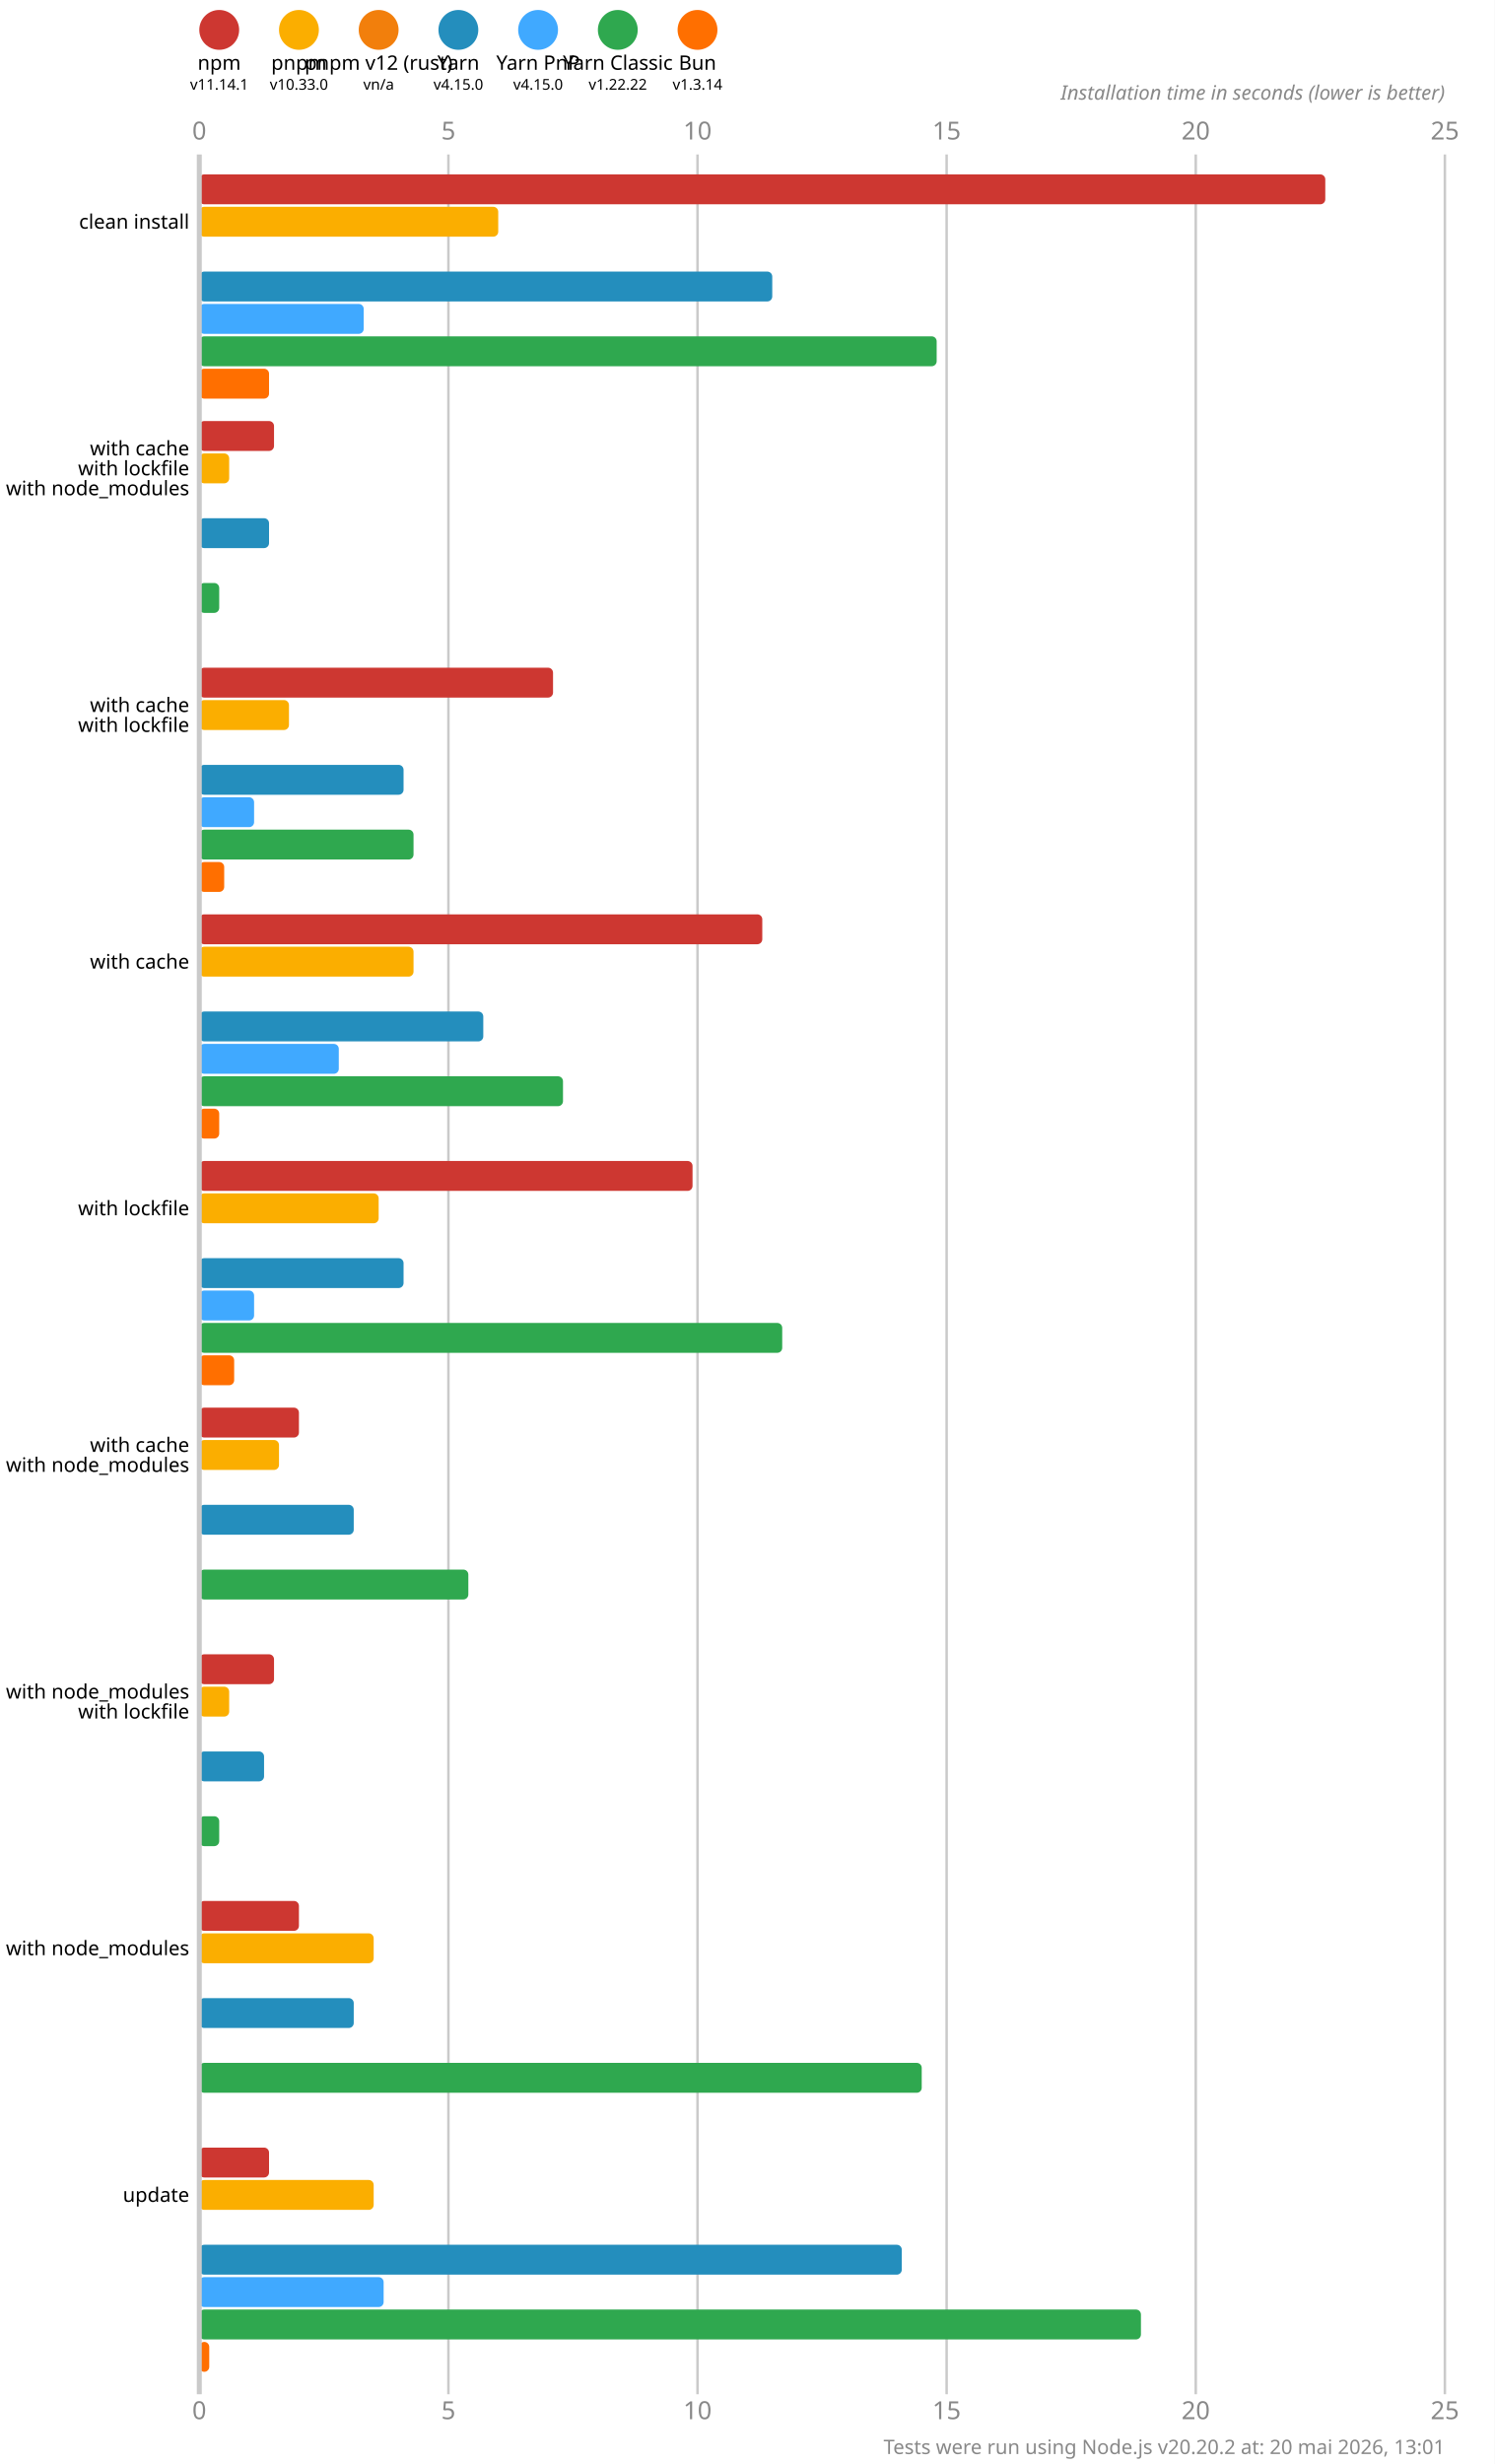
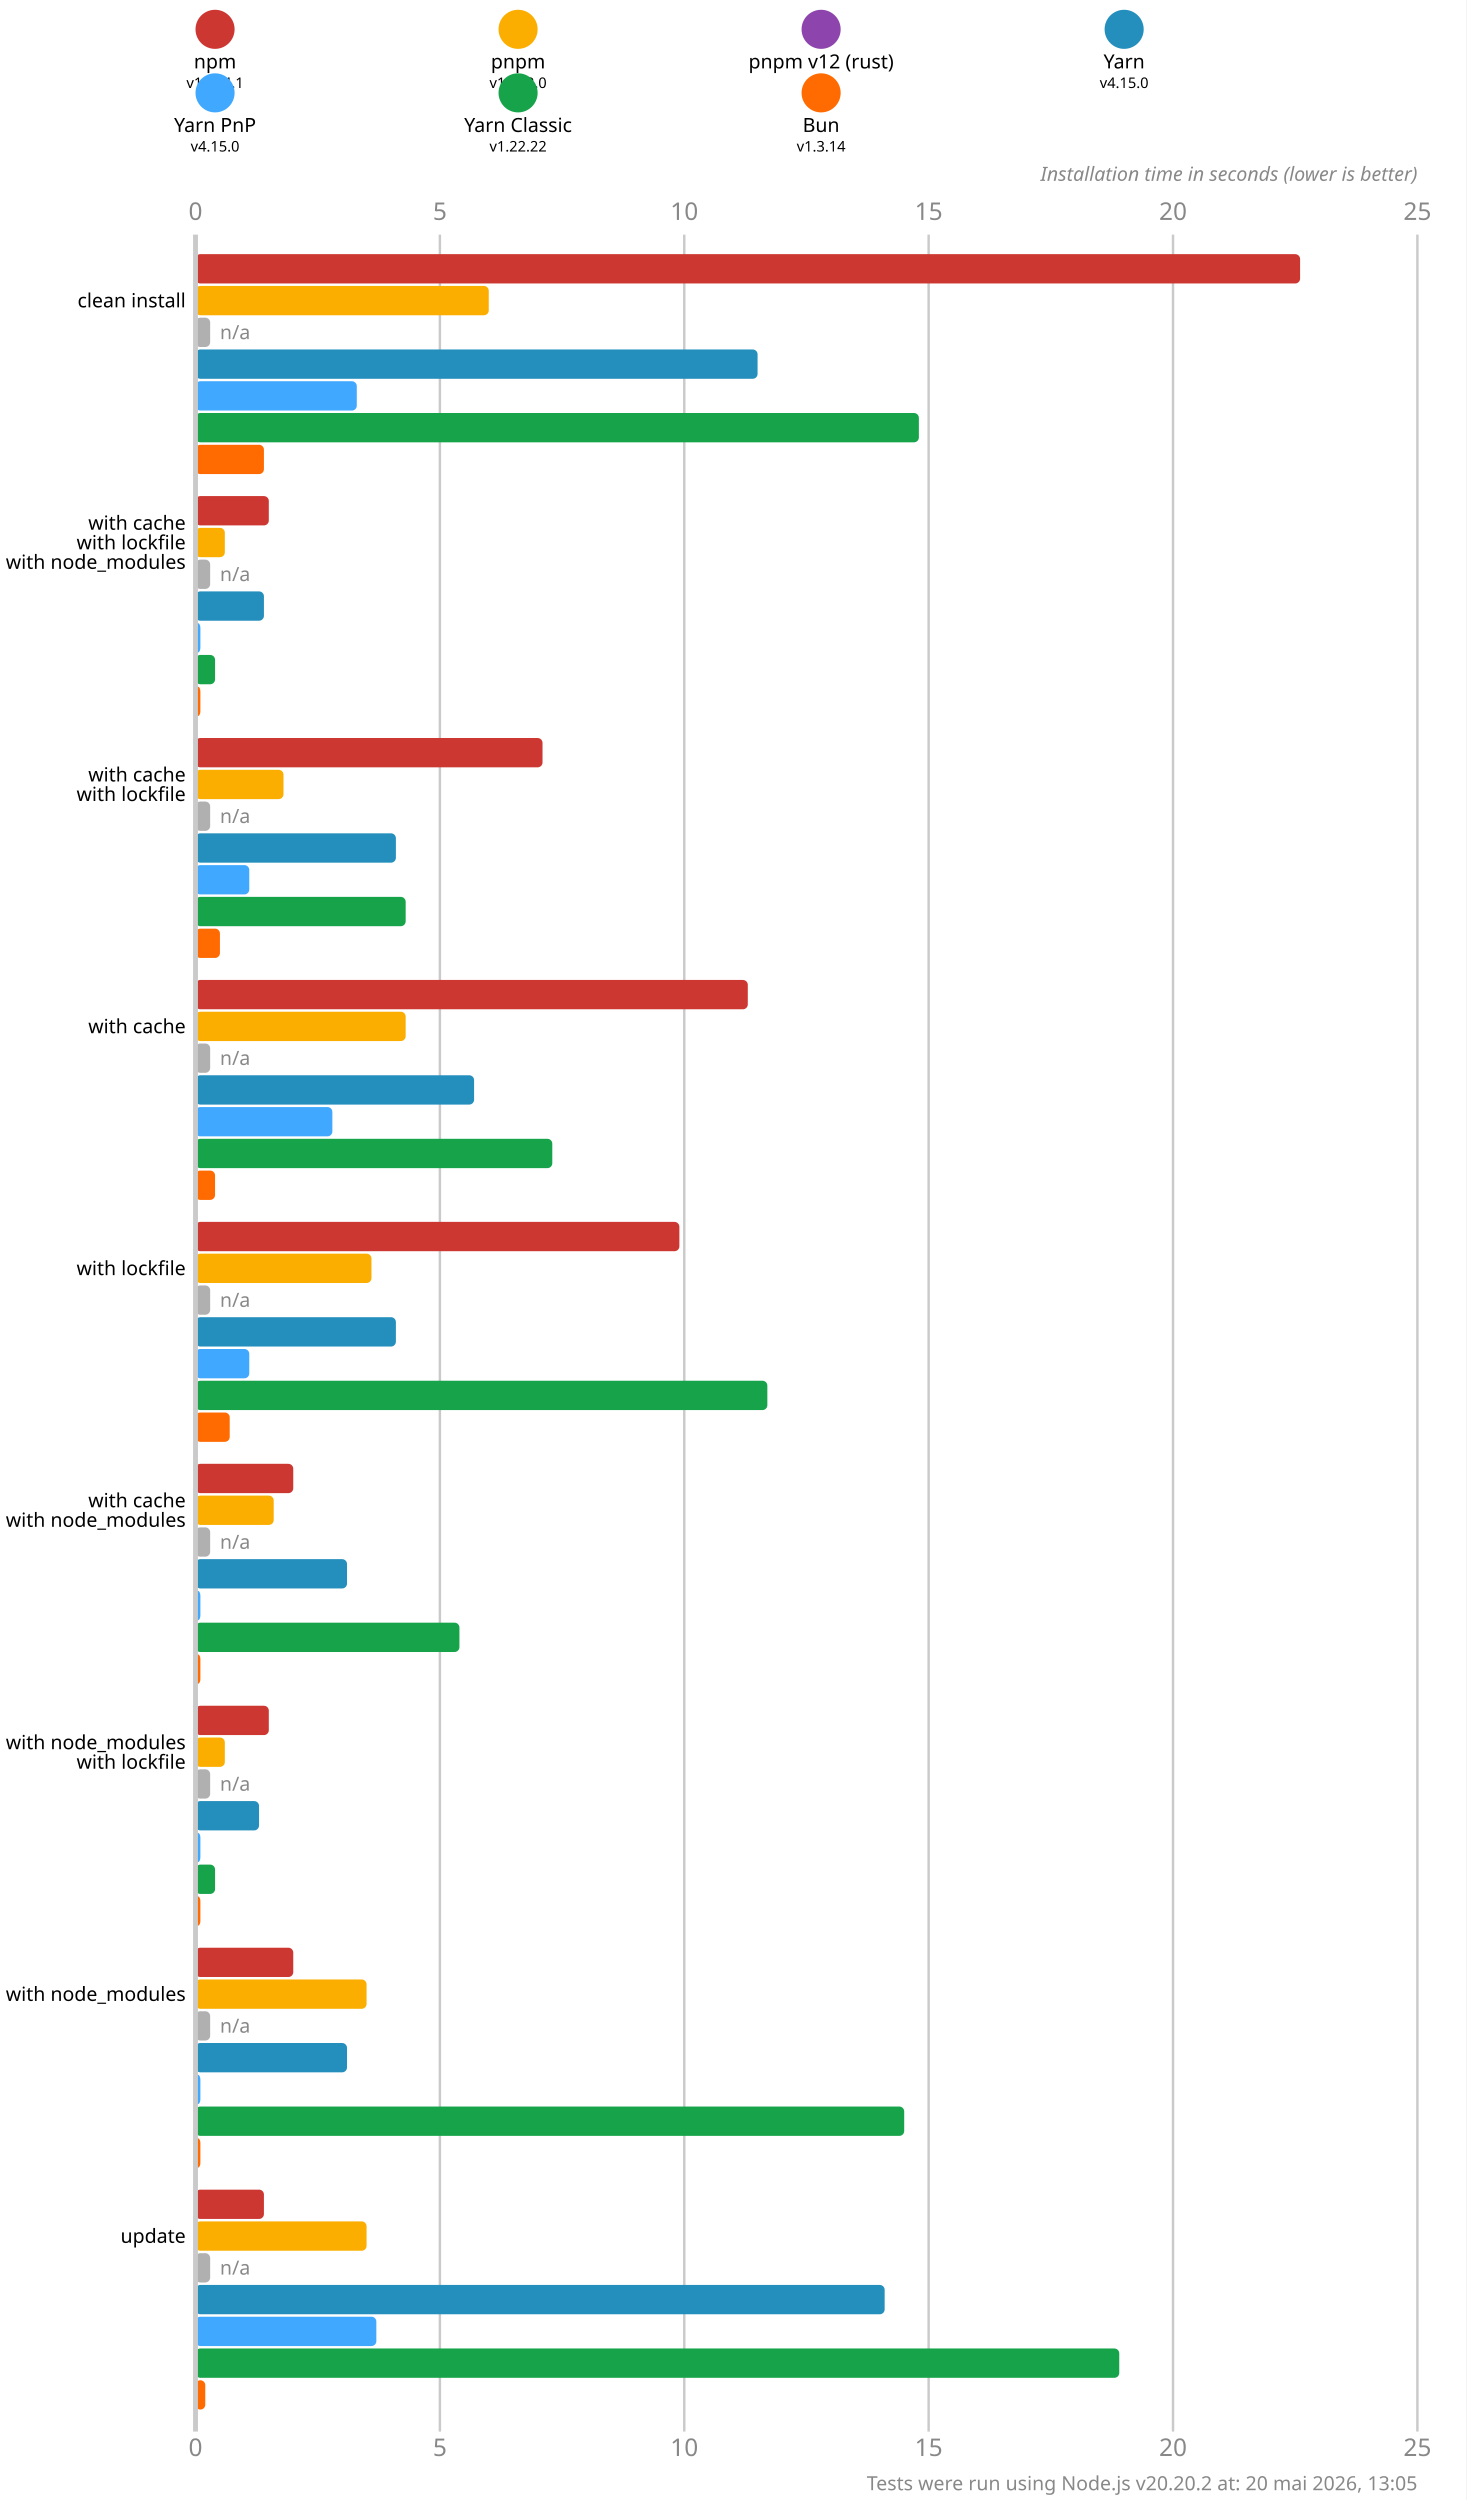
- <svg xmlns="http://www.w3.org/2000/svg" version="1.1" viewBox="0 0 300 494.5">
+ <svg xmlns="http://www.w3.org/2000/svg" version="1.1" viewBox="0 0 300 511.5">
  <style>
    .font { font-family: sans-serif; }
    .s3 { font-size: 3px; }
    .s4 { font-size: 4px; }
    .s5 { font-size: 5px; }
    .line { stroke: #cacaca; }
    .width { stroke-width: 0.5; }
    .text { fill: #888; }
  </style>
-   <rect x="0" y="0" width="300" height="494.5" fill="#fff" />
+   <rect x="0" y="0" width="300" height="511.5" fill="#fff" />
  <circle cx="44" cy="6" r="4" fill="#cd3731" />
  <text x="44" y="14" class="font s4" text-anchor="middle">npm</text>
  <text x="44" y="18" class="font s3" text-anchor="middle">v11.14.1</text>
-   <circle cx="60" cy="6" r="4" fill="#fbae00" />
-   <text x="60" y="14" class="font s4" text-anchor="middle">pnpm</text>
-   <text x="60" y="18" class="font s3" text-anchor="middle">v10.33.0</text>
-   <circle cx="76" cy="6" r="4" fill="#f27f0c" />
-   <text x="76" y="14" class="font s4" text-anchor="middle">pnpm v12 (rust)</text>
-   <text x="76" y="18" class="font s3" text-anchor="middle">vn/a</text>
-   <circle cx="92" cy="6" r="4" fill="#248ebd" />
-   <text x="92" y="14" class="font s4" text-anchor="middle">Yarn</text>
-   <text x="92" y="18" class="font s3" text-anchor="middle">v4.15.0</text>
-   <circle cx="108" cy="6" r="4" fill="#40a9ff" />
-   <text x="108" y="14" class="font s4" text-anchor="middle">Yarn PnP</text>
-   <text x="108" y="18" class="font s3" text-anchor="middle">v4.15.0</text>
-   <circle cx="124" cy="6" r="4" fill="#2fa84f" />
-   <text x="124" y="14" class="font s4" text-anchor="middle">Yarn Classic</text>
-   <text x="124" y="18" class="font s3" text-anchor="middle">v1.22.22</text>
-   <circle cx="140" cy="6" r="4" fill="#ff6f00" />
-   <text x="140" y="14" class="font s4" text-anchor="middle">Bun</text>
-   <text x="140" y="18" class="font s3" text-anchor="middle">v1.3.14</text>
-   <text x="40" y="28" class="font s5 text" text-anchor="middle">0</text>
-   <text x="40" y="485.5" class="font s5 text" text-anchor="middle">0</text>
-   <line x1="90" y1="31" x2="90" y2="480.5" class="line width" />
-   <text x="90" y="28" class="font s5 text" text-anchor="middle">5</text>
-   <text x="90" y="485.5" class="font s5 text" text-anchor="middle">5</text>
-   <line x1="140" y1="31" x2="140" y2="480.5" class="line width" />
-   <text x="140" y="28" class="font s5 text" text-anchor="middle">10</text>
-   <text x="140" y="485.5" class="font s5 text" text-anchor="middle">10</text>
-   <line x1="190" y1="31" x2="190" y2="480.5" class="line width" />
-   <text x="190" y="28" class="font s5 text" text-anchor="middle">15</text>
-   <text x="190" y="485.5" class="font s5 text" text-anchor="middle">15</text>
-   <line x1="240" y1="31" x2="240" y2="480.5" class="line width" />
-   <text x="240" y="28" class="font s5 text" text-anchor="middle">20</text>
-   <text x="240" y="485.5" class="font s5 text" text-anchor="middle">20</text>
-   <line x1="290" y1="31" x2="290" y2="480.5" class="line width" />
-   <text x="290" y="28" class="font s5 text" text-anchor="middle">25</text>
-   <text x="290" y="485.5" class="font s5 text" text-anchor="middle">25</text>
-   <text x="290" y="20" class="font s4 text" font-style="italic" text-anchor="end">Installation time in seconds (lower is better)</text>
-   <rect x="40" y="35" width="226" height="6" fill="#cd3731" rx="1" ry="1" />
-   <rect x="40" y="41.5" width="60" height="6" fill="#fbae00" rx="1" ry="1" />
-   <rect x="40" y="48" width="0" height="6" fill="#f27f0c" rx="1" ry="1" />
-   <rect x="40" y="54.5" width="115" height="6" fill="#248ebd" rx="1" ry="1" />
-   <rect x="40" y="61" width="33" height="6" fill="#40a9ff" rx="1" ry="1" />
-   <rect x="40" y="67.5" width="148" height="6" fill="#2fa84f" rx="1" ry="1" />
-   <rect x="40" y="74" width="14" height="6" fill="#ff6f00" rx="1" ry="1" />
-   <rect x="40" y="84.5" width="15" height="6" fill="#cd3731" rx="1" ry="1" />
-   <rect x="40" y="91" width="6" height="6" fill="#fbae00" rx="1" ry="1" />
-   <rect x="40" y="97.5" width="0" height="6" fill="#f27f0c" rx="1" ry="1" />
-   <rect x="40" y="104" width="14" height="6" fill="#248ebd" rx="1" ry="1" />
-   <rect x="40" y="110.5" width="0" height="6" fill="#40a9ff" rx="1" ry="1" />
-   <rect x="40" y="117" width="4" height="6" fill="#2fa84f" rx="1" ry="1" />
-   <rect x="40" y="123.5" width="0" height="6" fill="#ff6f00" rx="1" ry="1" />
-   <rect x="40" y="134" width="71" height="6" fill="#cd3731" rx="1" ry="1" />
-   <rect x="40" y="140.5" width="18" height="6" fill="#fbae00" rx="1" ry="1" />
-   <rect x="40" y="147" width="0" height="6" fill="#f27f0c" rx="1" ry="1" />
-   <rect x="40" y="153.5" width="41" height="6" fill="#248ebd" rx="1" ry="1" />
-   <rect x="40" y="160" width="11" height="6" fill="#40a9ff" rx="1" ry="1" />
-   <rect x="40" y="166.5" width="43" height="6" fill="#2fa84f" rx="1" ry="1" />
-   <rect x="40" y="173" width="5" height="6" fill="#ff6f00" rx="1" ry="1" />
-   <rect x="40" y="183.5" width="113" height="6" fill="#cd3731" rx="1" ry="1" />
-   <rect x="40" y="190" width="43" height="6" fill="#fbae00" rx="1" ry="1" />
-   <rect x="40" y="196.5" width="0" height="6" fill="#f27f0c" rx="1" ry="1" />
-   <rect x="40" y="203" width="57" height="6" fill="#248ebd" rx="1" ry="1" />
-   <rect x="40" y="209.5" width="28" height="6" fill="#40a9ff" rx="1" ry="1" />
-   <rect x="40" y="216" width="73" height="6" fill="#2fa84f" rx="1" ry="1" />
-   <rect x="40" y="222.5" width="4" height="6" fill="#ff6f00" rx="1" ry="1" />
-   <rect x="40" y="233" width="99" height="6" fill="#cd3731" rx="1" ry="1" />
-   <rect x="40" y="239.5" width="36" height="6" fill="#fbae00" rx="1" ry="1" />
-   <rect x="40" y="246" width="0" height="6" fill="#f27f0c" rx="1" ry="1" />
-   <rect x="40" y="252.5" width="41" height="6" fill="#248ebd" rx="1" ry="1" />
-   <rect x="40" y="259" width="11" height="6" fill="#40a9ff" rx="1" ry="1" />
-   <rect x="40" y="265.5" width="117" height="6" fill="#2fa84f" rx="1" ry="1" />
-   <rect x="40" y="272" width="7" height="6" fill="#ff6f00" rx="1" ry="1" />
-   <rect x="40" y="282.5" width="20" height="6" fill="#cd3731" rx="1" ry="1" />
-   <rect x="40" y="289" width="16" height="6" fill="#fbae00" rx="1" ry="1" />
-   <rect x="40" y="295.5" width="0" height="6" fill="#f27f0c" rx="1" ry="1" />
-   <rect x="40" y="302" width="31" height="6" fill="#248ebd" rx="1" ry="1" />
-   <rect x="40" y="308.5" width="0" height="6" fill="#40a9ff" rx="1" ry="1" />
-   <rect x="40" y="315" width="54" height="6" fill="#2fa84f" rx="1" ry="1" />
-   <rect x="40" y="321.5" width="0" height="6" fill="#ff6f00" rx="1" ry="1" />
-   <rect x="40" y="332" width="15" height="6" fill="#cd3731" rx="1" ry="1" />
-   <rect x="40" y="338.5" width="6" height="6" fill="#fbae00" rx="1" ry="1" />
-   <rect x="40" y="345" width="0" height="6" fill="#f27f0c" rx="1" ry="1" />
-   <rect x="40" y="351.5" width="13" height="6" fill="#248ebd" rx="1" ry="1" />
-   <rect x="40" y="358" width="0" height="6" fill="#40a9ff" rx="1" ry="1" />
-   <rect x="40" y="364.5" width="4" height="6" fill="#2fa84f" rx="1" ry="1" />
-   <rect x="40" y="371" width="0" height="6" fill="#ff6f00" rx="1" ry="1" />
-   <rect x="40" y="381.5" width="20" height="6" fill="#cd3731" rx="1" ry="1" />
-   <rect x="40" y="388" width="35" height="6" fill="#fbae00" rx="1" ry="1" />
-   <rect x="40" y="394.5" width="0" height="6" fill="#f27f0c" rx="1" ry="1" />
-   <rect x="40" y="401" width="31" height="6" fill="#248ebd" rx="1" ry="1" />
-   <rect x="40" y="407.5" width="0" height="6" fill="#40a9ff" rx="1" ry="1" />
-   <rect x="40" y="414" width="145" height="6" fill="#2fa84f" rx="1" ry="1" />
-   <rect x="40" y="420.5" width="0" height="6" fill="#ff6f00" rx="1" ry="1" />
-   <rect x="40" y="431" width="14" height="6" fill="#cd3731" rx="1" ry="1" />
-   <rect x="40" y="437.5" width="35" height="6" fill="#fbae00" rx="1" ry="1" />
-   <rect x="40" y="444" width="0" height="6" fill="#f27f0c" rx="1" ry="1" />
-   <rect x="40" y="450.5" width="141" height="6" fill="#248ebd" rx="1" ry="1" />
-   <rect x="40" y="457" width="37" height="6" fill="#40a9ff" rx="1" ry="1" />
-   <rect x="40" y="463.5" width="189" height="6" fill="#2fa84f" rx="1" ry="1" />
-   <rect x="40" y="470" width="2" height="6" fill="#ff6f00" rx="1" ry="1" />
-   <line x1="40" y1="31" x2="40" y2="480.5" class="line" />
-   <text x="38" y="44.5" class="font s4" dominant-baseline="middle" text-anchor="end">clean install</text>
-   <text x="38" y="90" class="font s4" dominant-baseline="middle" text-anchor="end">with cache</text>
-   <text x="38" y="94" class="font s4" dominant-baseline="middle" text-anchor="end">with lockfile</text>
-   <text x="38" y="98" class="font s4" dominant-baseline="middle" text-anchor="end">with node_modules</text>
-   <text x="38" y="141.5" class="font s4" dominant-baseline="middle" text-anchor="end">with cache</text>
-   <text x="38" y="145.5" class="font s4" dominant-baseline="middle" text-anchor="end">with lockfile</text>
-   <text x="38" y="193" class="font s4" dominant-baseline="middle" text-anchor="end">with cache</text>
-   <text x="38" y="242.5" class="font s4" dominant-baseline="middle" text-anchor="end">with lockfile</text>
-   <text x="38" y="290" class="font s4" dominant-baseline="middle" text-anchor="end">with cache</text>
-   <text x="38" y="294" class="font s4" dominant-baseline="middle" text-anchor="end">with node_modules</text>
-   <text x="38" y="339.5" class="font s4" dominant-baseline="middle" text-anchor="end">with node_modules</text>
-   <text x="38" y="343.5" class="font s4" dominant-baseline="middle" text-anchor="end">with lockfile</text>
-   <text x="38" y="391" class="font s4" dominant-baseline="middle" text-anchor="end">with node_modules</text>
-   <text x="38" y="440.5" class="font s4" dominant-baseline="middle" text-anchor="end">update</text>
-   <text x="290" y="492.5" class="font s4 text" text-anchor="end">Tests were run using Node.js v20.20.2 at: 20 mai 2026, 13:01</text>
+   <circle cx="106" cy="6" r="4" fill="#fbae00" />
+   <text x="106" y="14" class="font s4" text-anchor="middle">pnpm</text>
+   <text x="106" y="18" class="font s3" text-anchor="middle">v10.33.0</text>
+   <circle cx="168" cy="6" r="4" fill="#8e44ad" />
+   <text x="168" y="14" class="font s4" text-anchor="middle">pnpm v12 (rust)</text>
+   <text x="168" y="18" class="font s3" text-anchor="middle">n/a</text>
+   <circle cx="230" cy="6" r="4" fill="#248ebd" />
+   <text x="230" y="14" class="font s4" text-anchor="middle">Yarn</text>
+   <text x="230" y="18" class="font s3" text-anchor="middle">v4.15.0</text>
+   <circle cx="44" cy="19" r="4" fill="#40a9ff" />
+   <text x="44" y="27" class="font s4" text-anchor="middle">Yarn PnP</text>
+   <text x="44" y="31" class="font s3" text-anchor="middle">v4.15.0</text>
+   <circle cx="106" cy="19" r="4" fill="#16a34a" />
+   <text x="106" y="27" class="font s4" text-anchor="middle">Yarn Classic</text>
+   <text x="106" y="31" class="font s3" text-anchor="middle">v1.22.22</text>
+   <circle cx="168" cy="19" r="4" fill="#ff6b00" />
+   <text x="168" y="27" class="font s4" text-anchor="middle">Bun</text>
+   <text x="168" y="31" class="font s3" text-anchor="middle">v1.3.14</text>
+   <text x="40" y="45" class="font s5 text" text-anchor="middle">0</text>
+   <text x="40" y="502.5" class="font s5 text" text-anchor="middle">0</text>
+   <line x1="90" y1="48" x2="90" y2="497.5" class="line width" />
+   <text x="90" y="45" class="font s5 text" text-anchor="middle">5</text>
+   <text x="90" y="502.5" class="font s5 text" text-anchor="middle">5</text>
+   <line x1="140" y1="48" x2="140" y2="497.5" class="line width" />
+   <text x="140" y="45" class="font s5 text" text-anchor="middle">10</text>
+   <text x="140" y="502.5" class="font s5 text" text-anchor="middle">10</text>
+   <line x1="190" y1="48" x2="190" y2="497.5" class="line width" />
+   <text x="190" y="45" class="font s5 text" text-anchor="middle">15</text>
+   <text x="190" y="502.5" class="font s5 text" text-anchor="middle">15</text>
+   <line x1="240" y1="48" x2="240" y2="497.5" class="line width" />
+   <text x="240" y="45" class="font s5 text" text-anchor="middle">20</text>
+   <text x="240" y="502.5" class="font s5 text" text-anchor="middle">20</text>
+   <line x1="290" y1="48" x2="290" y2="497.5" class="line width" />
+   <text x="290" y="45" class="font s5 text" text-anchor="middle">25</text>
+   <text x="290" y="502.5" class="font s5 text" text-anchor="middle">25</text>
+   <text x="290" y="37" class="font s4 text" font-style="italic" text-anchor="end">Installation time in seconds (lower is better)</text>
+   <rect x="40" y="52" width="226" height="6" fill="#cd3731" rx="1" ry="1" />
+   <rect x="40" y="58.5" width="60" height="6" fill="#fbae00" rx="1" ry="1" />
+   <rect x="40" y="65" width="3" height="6" fill="#b0b0b0" rx="1" ry="1" />
+   <text x="45" y="68" class="font s4 text" dominant-baseline="middle">n/a</text>
+   <rect x="40" y="71.5" width="115" height="6" fill="#248ebd" rx="1" ry="1" />
+   <rect x="40" y="78" width="33" height="6" fill="#40a9ff" rx="1" ry="1" />
+   <rect x="40" y="84.5" width="148" height="6" fill="#16a34a" rx="1" ry="1" />
+   <rect x="40" y="91" width="14" height="6" fill="#ff6b00" rx="1" ry="1" />
+   <rect x="40" y="101.5" width="15" height="6" fill="#cd3731" rx="1" ry="1" />
+   <rect x="40" y="108" width="6" height="6" fill="#fbae00" rx="1" ry="1" />
+   <rect x="40" y="114.5" width="3" height="6" fill="#b0b0b0" rx="1" ry="1" />
+   <text x="45" y="117.5" class="font s4 text" dominant-baseline="middle">n/a</text>
+   <rect x="40" y="121" width="14" height="6" fill="#248ebd" rx="1" ry="1" />
+   <rect x="40" y="127.5" width="1" height="6" fill="#40a9ff" rx="1" ry="1" />
+   <rect x="40" y="134" width="4" height="6" fill="#16a34a" rx="1" ry="1" />
+   <rect x="40" y="140.5" width="1" height="6" fill="#ff6b00" rx="1" ry="1" />
+   <rect x="40" y="151" width="71" height="6" fill="#cd3731" rx="1" ry="1" />
+   <rect x="40" y="157.5" width="18" height="6" fill="#fbae00" rx="1" ry="1" />
+   <rect x="40" y="164" width="3" height="6" fill="#b0b0b0" rx="1" ry="1" />
+   <text x="45" y="167" class="font s4 text" dominant-baseline="middle">n/a</text>
+   <rect x="40" y="170.5" width="41" height="6" fill="#248ebd" rx="1" ry="1" />
+   <rect x="40" y="177" width="11" height="6" fill="#40a9ff" rx="1" ry="1" />
+   <rect x="40" y="183.5" width="43" height="6" fill="#16a34a" rx="1" ry="1" />
+   <rect x="40" y="190" width="5" height="6" fill="#ff6b00" rx="1" ry="1" />
+   <rect x="40" y="200.5" width="113" height="6" fill="#cd3731" rx="1" ry="1" />
+   <rect x="40" y="207" width="43" height="6" fill="#fbae00" rx="1" ry="1" />
+   <rect x="40" y="213.5" width="3" height="6" fill="#b0b0b0" rx="1" ry="1" />
+   <text x="45" y="216.5" class="font s4 text" dominant-baseline="middle">n/a</text>
+   <rect x="40" y="220" width="57" height="6" fill="#248ebd" rx="1" ry="1" />
+   <rect x="40" y="226.5" width="28" height="6" fill="#40a9ff" rx="1" ry="1" />
+   <rect x="40" y="233" width="73" height="6" fill="#16a34a" rx="1" ry="1" />
+   <rect x="40" y="239.5" width="4" height="6" fill="#ff6b00" rx="1" ry="1" />
+   <rect x="40" y="250" width="99" height="6" fill="#cd3731" rx="1" ry="1" />
+   <rect x="40" y="256.5" width="36" height="6" fill="#fbae00" rx="1" ry="1" />
+   <rect x="40" y="263" width="3" height="6" fill="#b0b0b0" rx="1" ry="1" />
+   <text x="45" y="266" class="font s4 text" dominant-baseline="middle">n/a</text>
+   <rect x="40" y="269.5" width="41" height="6" fill="#248ebd" rx="1" ry="1" />
+   <rect x="40" y="276" width="11" height="6" fill="#40a9ff" rx="1" ry="1" />
+   <rect x="40" y="282.5" width="117" height="6" fill="#16a34a" rx="1" ry="1" />
+   <rect x="40" y="289" width="7" height="6" fill="#ff6b00" rx="1" ry="1" />
+   <rect x="40" y="299.5" width="20" height="6" fill="#cd3731" rx="1" ry="1" />
+   <rect x="40" y="306" width="16" height="6" fill="#fbae00" rx="1" ry="1" />
+   <rect x="40" y="312.5" width="3" height="6" fill="#b0b0b0" rx="1" ry="1" />
+   <text x="45" y="315.5" class="font s4 text" dominant-baseline="middle">n/a</text>
+   <rect x="40" y="319" width="31" height="6" fill="#248ebd" rx="1" ry="1" />
+   <rect x="40" y="325.5" width="1" height="6" fill="#40a9ff" rx="1" ry="1" />
+   <rect x="40" y="332" width="54" height="6" fill="#16a34a" rx="1" ry="1" />
+   <rect x="40" y="338.5" width="1" height="6" fill="#ff6b00" rx="1" ry="1" />
+   <rect x="40" y="349" width="15" height="6" fill="#cd3731" rx="1" ry="1" />
+   <rect x="40" y="355.5" width="6" height="6" fill="#fbae00" rx="1" ry="1" />
+   <rect x="40" y="362" width="3" height="6" fill="#b0b0b0" rx="1" ry="1" />
+   <text x="45" y="365" class="font s4 text" dominant-baseline="middle">n/a</text>
+   <rect x="40" y="368.5" width="13" height="6" fill="#248ebd" rx="1" ry="1" />
+   <rect x="40" y="375" width="1" height="6" fill="#40a9ff" rx="1" ry="1" />
+   <rect x="40" y="381.5" width="4" height="6" fill="#16a34a" rx="1" ry="1" />
+   <rect x="40" y="388" width="1" height="6" fill="#ff6b00" rx="1" ry="1" />
+   <rect x="40" y="398.5" width="20" height="6" fill="#cd3731" rx="1" ry="1" />
+   <rect x="40" y="405" width="35" height="6" fill="#fbae00" rx="1" ry="1" />
+   <rect x="40" y="411.5" width="3" height="6" fill="#b0b0b0" rx="1" ry="1" />
+   <text x="45" y="414.5" class="font s4 text" dominant-baseline="middle">n/a</text>
+   <rect x="40" y="418" width="31" height="6" fill="#248ebd" rx="1" ry="1" />
+   <rect x="40" y="424.5" width="1" height="6" fill="#40a9ff" rx="1" ry="1" />
+   <rect x="40" y="431" width="145" height="6" fill="#16a34a" rx="1" ry="1" />
+   <rect x="40" y="437.5" width="1" height="6" fill="#ff6b00" rx="1" ry="1" />
+   <rect x="40" y="448" width="14" height="6" fill="#cd3731" rx="1" ry="1" />
+   <rect x="40" y="454.5" width="35" height="6" fill="#fbae00" rx="1" ry="1" />
+   <rect x="40" y="461" width="3" height="6" fill="#b0b0b0" rx="1" ry="1" />
+   <text x="45" y="464" class="font s4 text" dominant-baseline="middle">n/a</text>
+   <rect x="40" y="467.5" width="141" height="6" fill="#248ebd" rx="1" ry="1" />
+   <rect x="40" y="474" width="37" height="6" fill="#40a9ff" rx="1" ry="1" />
+   <rect x="40" y="480.5" width="189" height="6" fill="#16a34a" rx="1" ry="1" />
+   <rect x="40" y="487" width="2" height="6" fill="#ff6b00" rx="1" ry="1" />
+   <line x1="40" y1="48" x2="40" y2="497.5" class="line" />
+   <text x="38" y="61.5" class="font s4" dominant-baseline="middle" text-anchor="end">clean install</text>
+   <text x="38" y="107" class="font s4" dominant-baseline="middle" text-anchor="end">with cache</text>
+   <text x="38" y="111" class="font s4" dominant-baseline="middle" text-anchor="end">with lockfile</text>
+   <text x="38" y="115" class="font s4" dominant-baseline="middle" text-anchor="end">with node_modules</text>
+   <text x="38" y="158.5" class="font s4" dominant-baseline="middle" text-anchor="end">with cache</text>
+   <text x="38" y="162.5" class="font s4" dominant-baseline="middle" text-anchor="end">with lockfile</text>
+   <text x="38" y="210" class="font s4" dominant-baseline="middle" text-anchor="end">with cache</text>
+   <text x="38" y="259.5" class="font s4" dominant-baseline="middle" text-anchor="end">with lockfile</text>
+   <text x="38" y="307" class="font s4" dominant-baseline="middle" text-anchor="end">with cache</text>
+   <text x="38" y="311" class="font s4" dominant-baseline="middle" text-anchor="end">with node_modules</text>
+   <text x="38" y="356.5" class="font s4" dominant-baseline="middle" text-anchor="end">with node_modules</text>
+   <text x="38" y="360.5" class="font s4" dominant-baseline="middle" text-anchor="end">with lockfile</text>
+   <text x="38" y="408" class="font s4" dominant-baseline="middle" text-anchor="end">with node_modules</text>
+   <text x="38" y="457.5" class="font s4" dominant-baseline="middle" text-anchor="end">update</text>
+   <text x="290" y="509.5" class="font s4 text" text-anchor="end">Tests were run using Node.js v20.20.2 at: 20 mai 2026, 13:05</text>
</svg>
